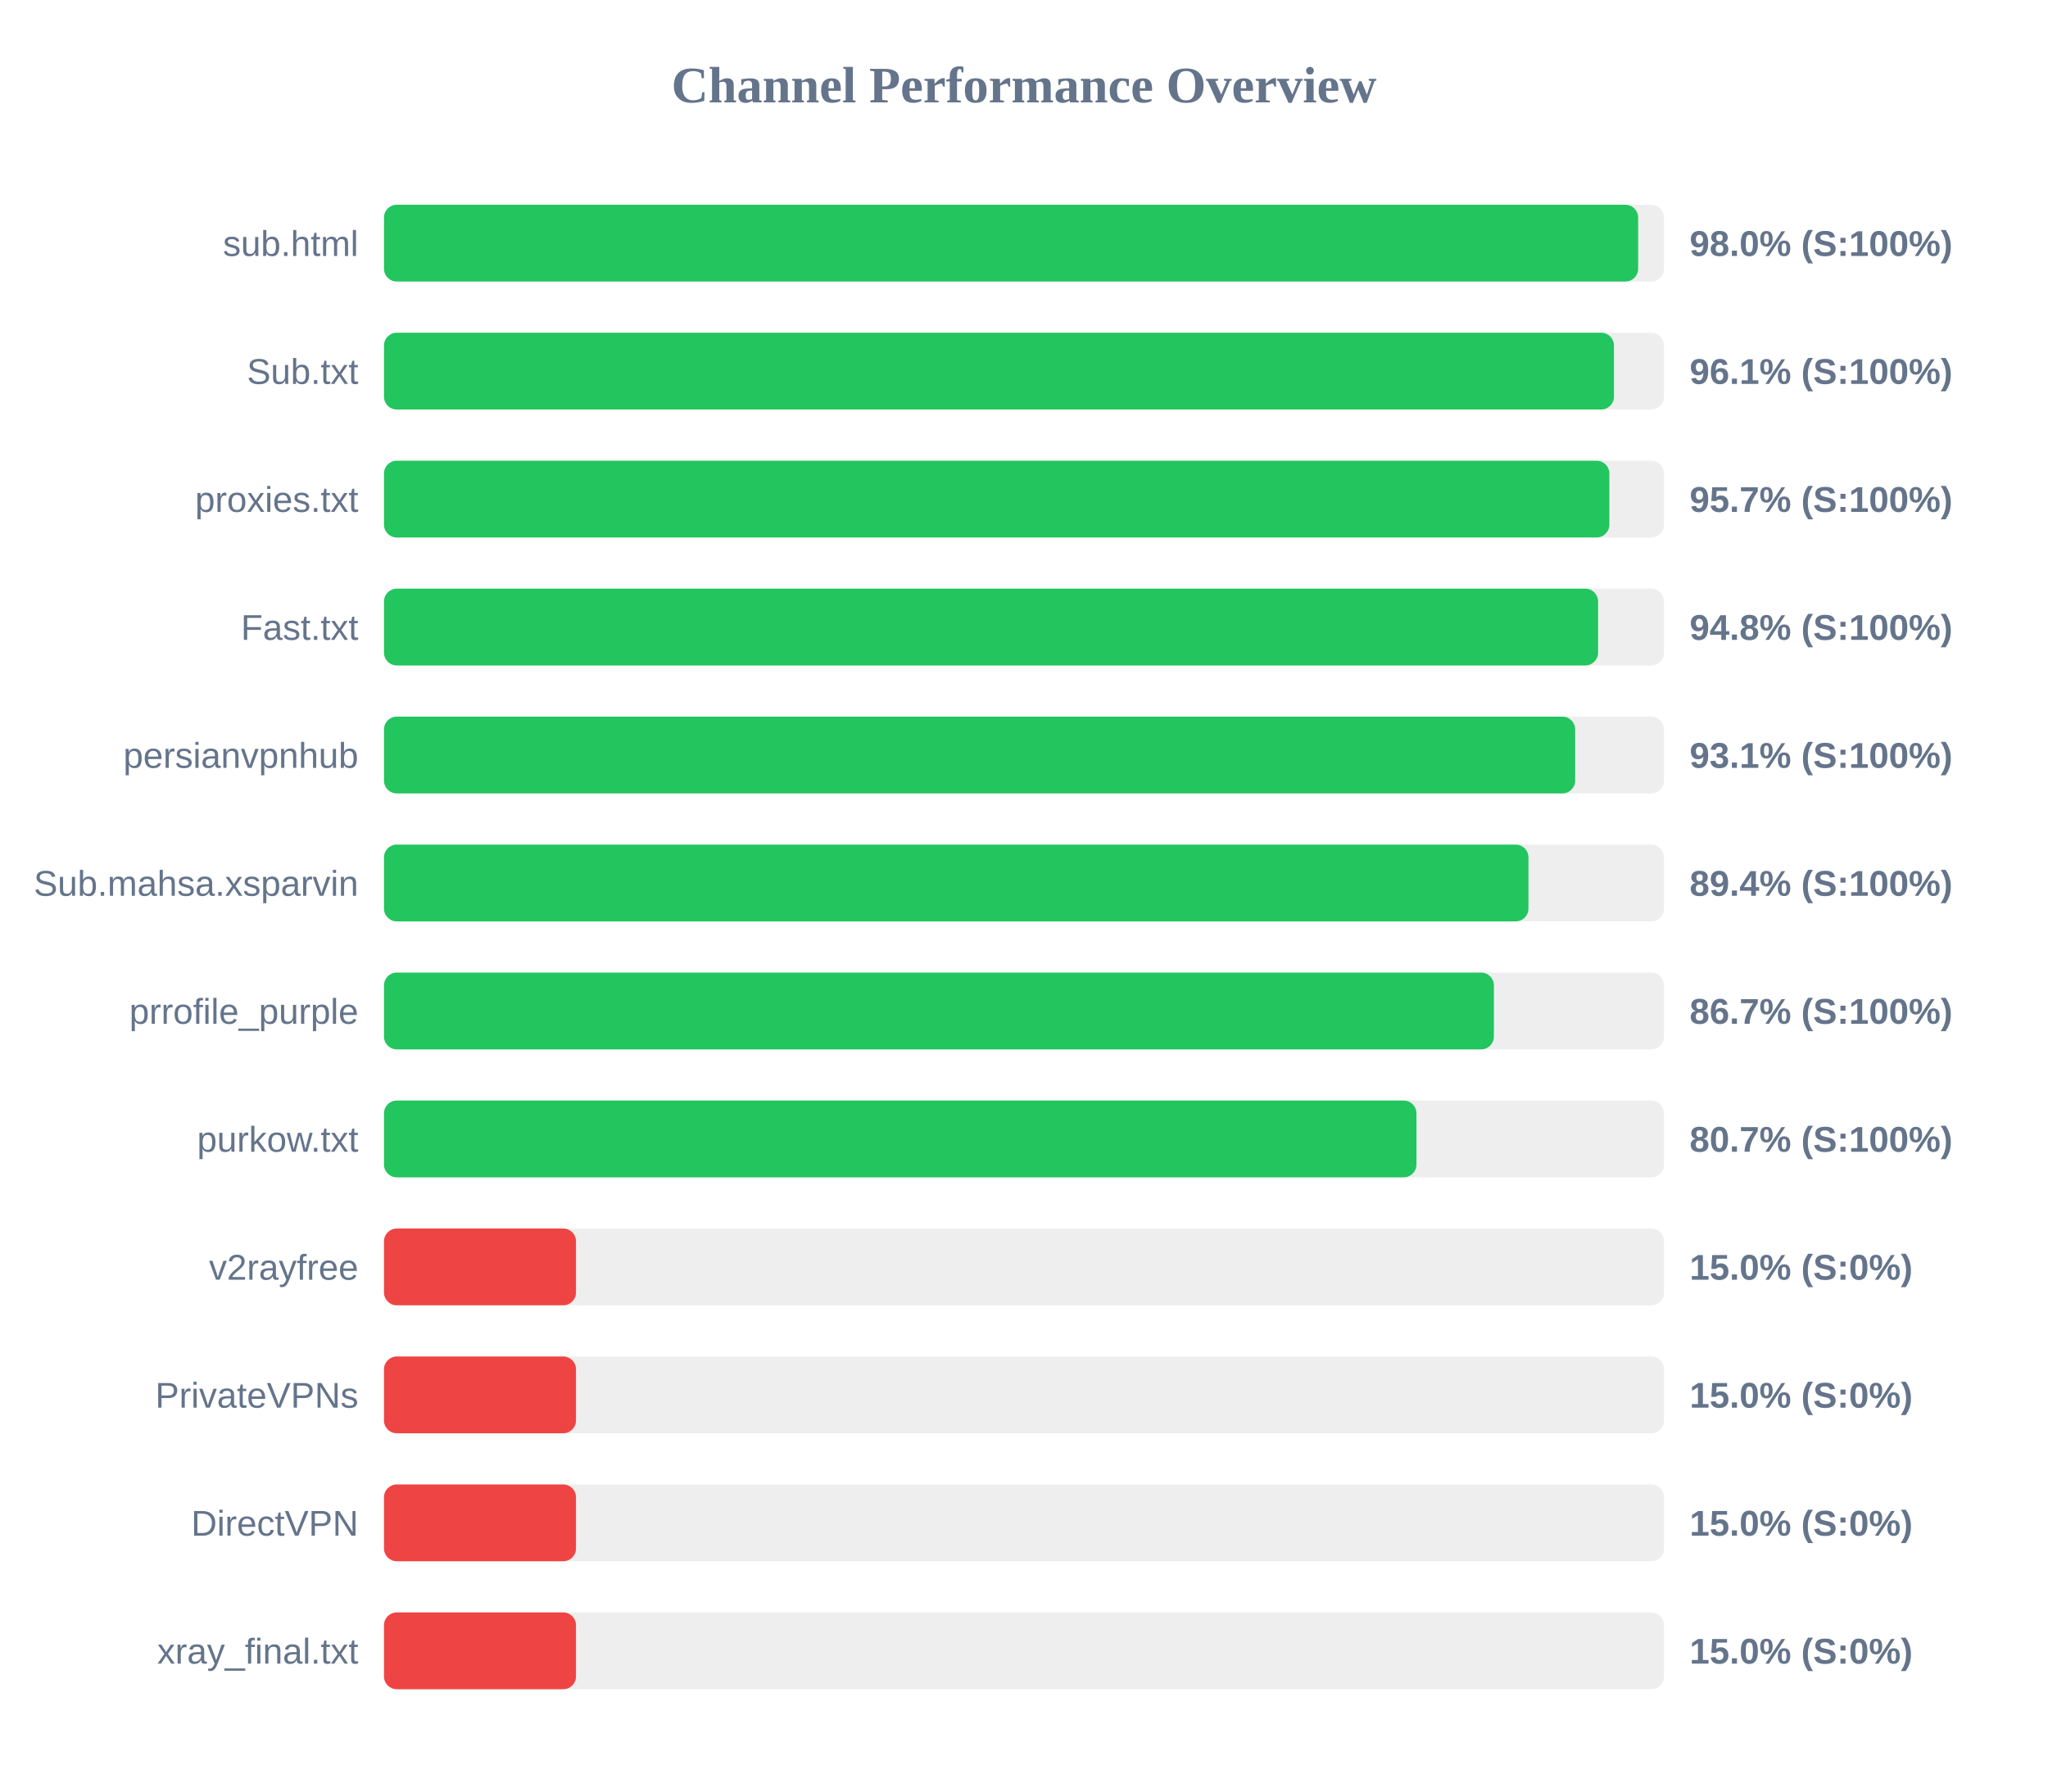
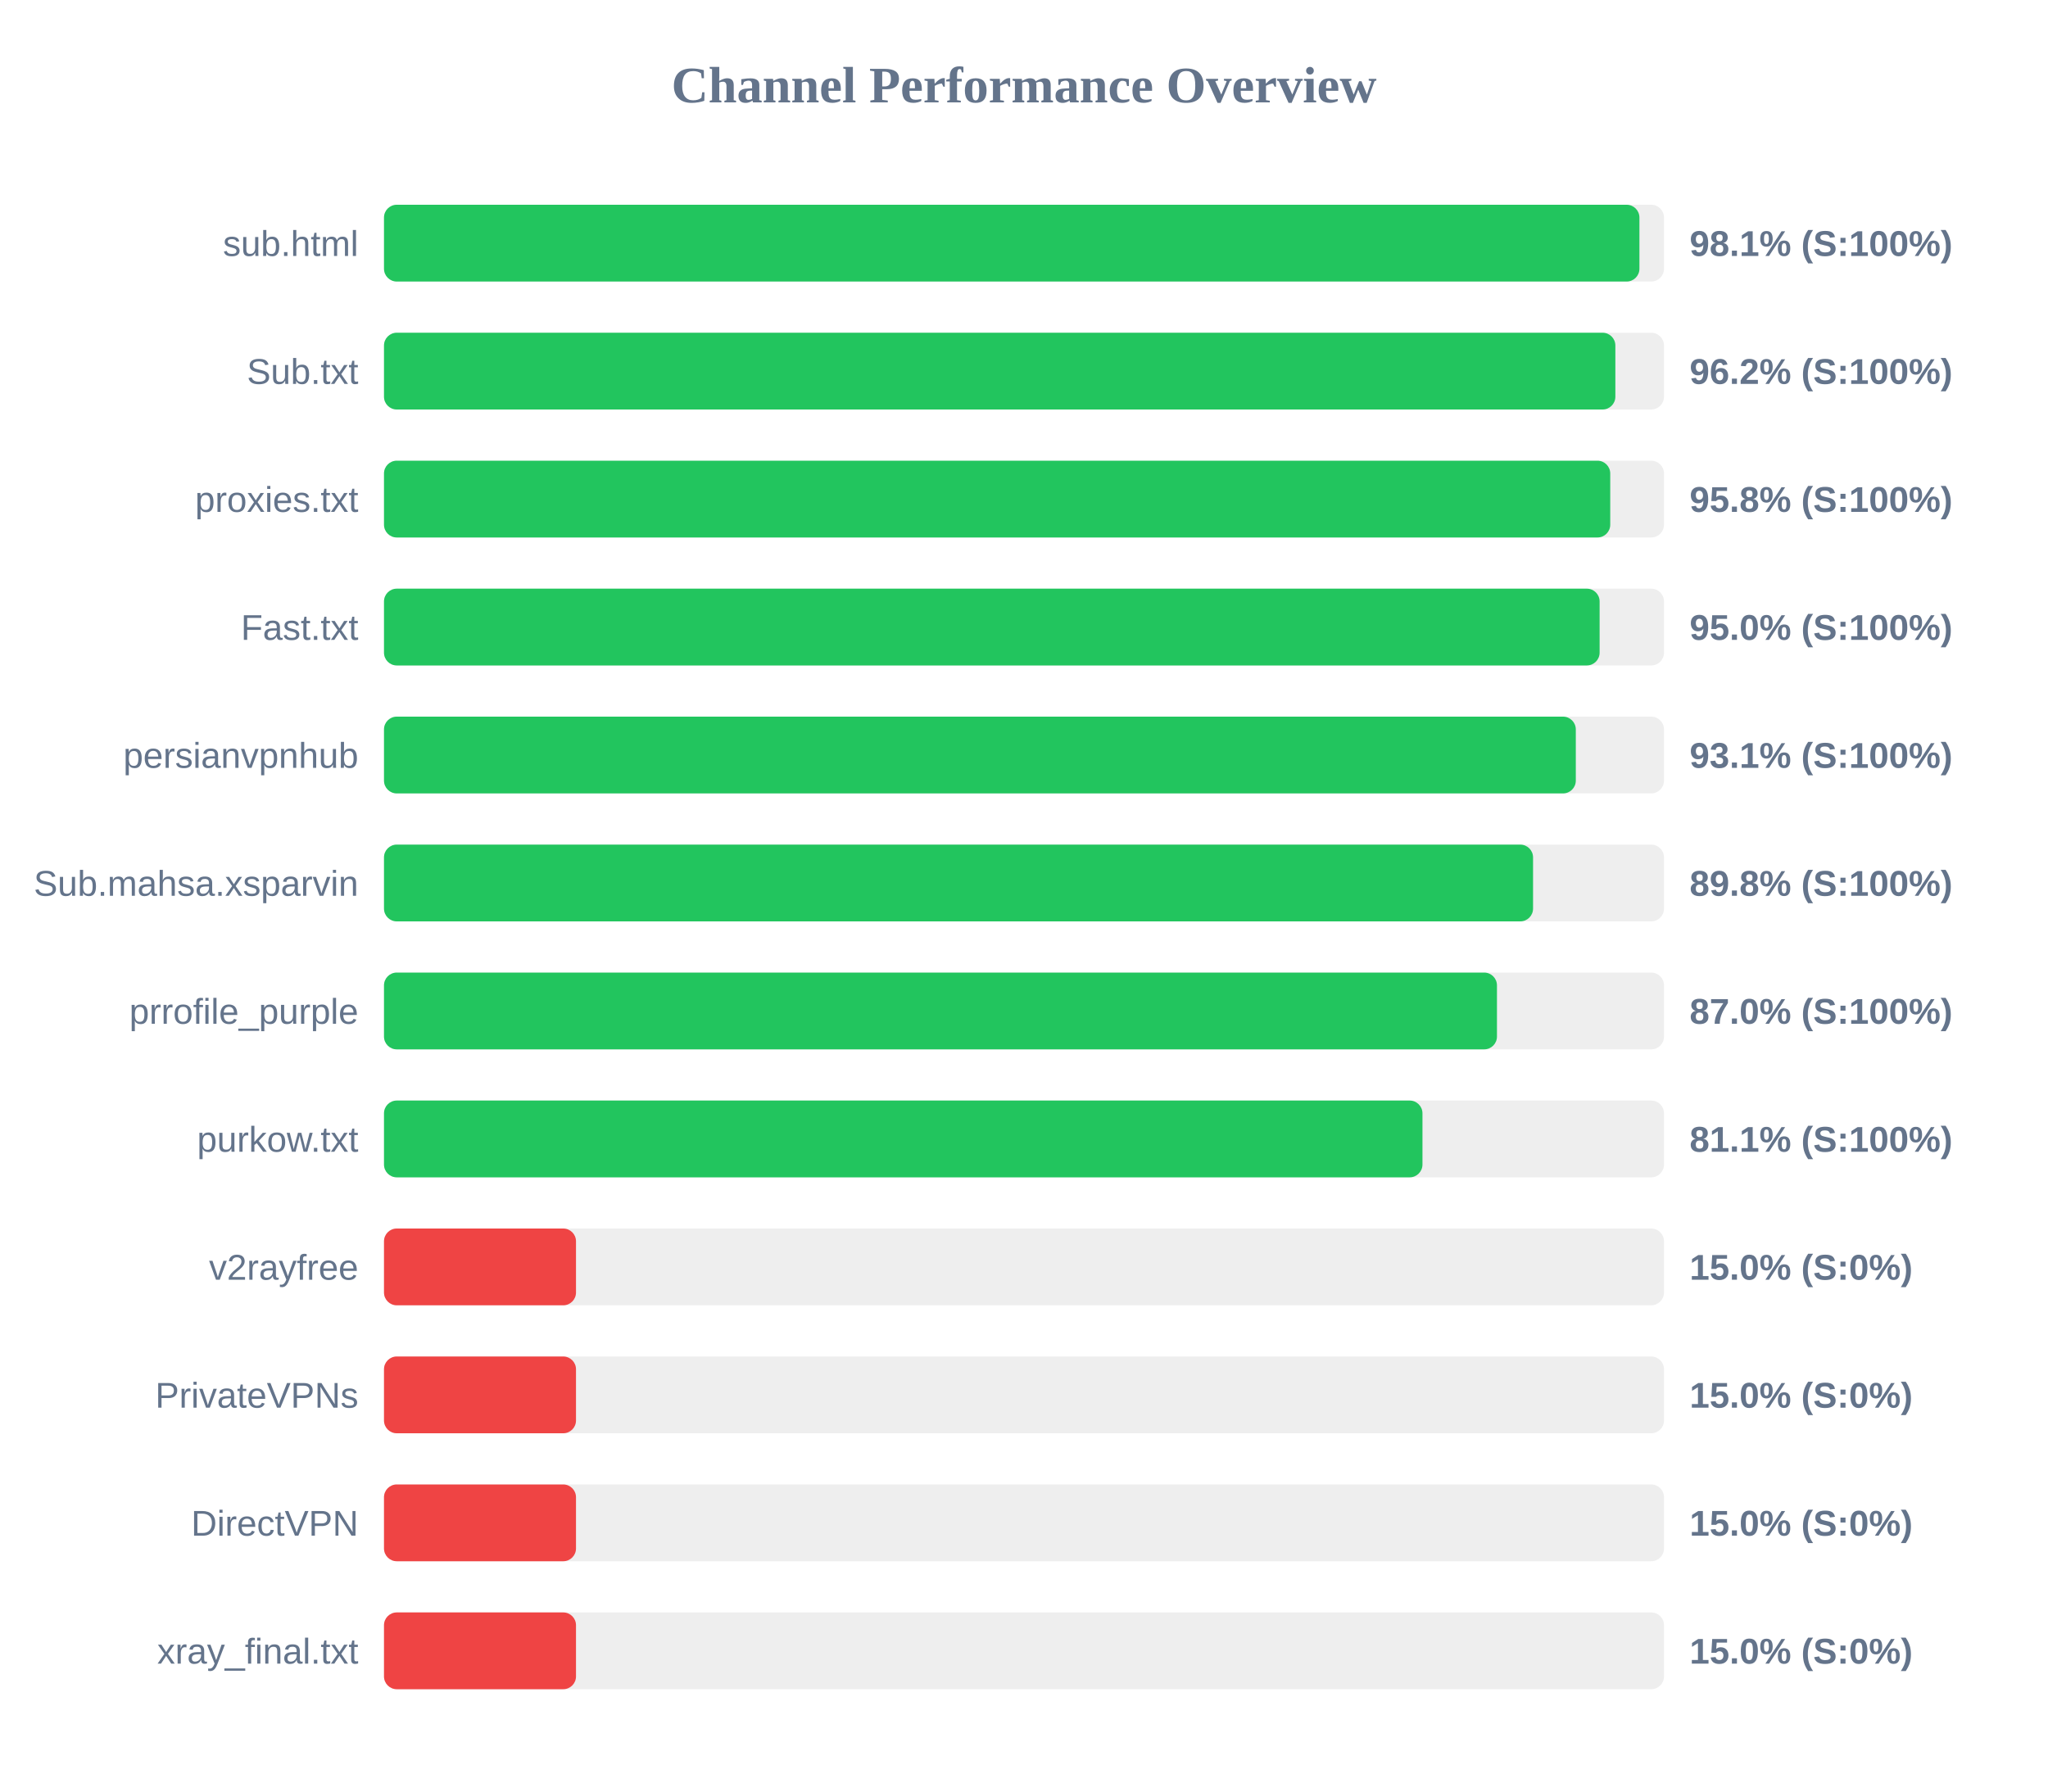
<svg xmlns="http://www.w3.org/2000/svg" width="800" height="700" version="1.1">
  <style>
        .row { font: 14px Arial; fill: #64748b; }
        .score { font: bold 14px Arial; fill: #64748b; }
    </style>
  <text x="400" y="40" text-anchor="middle" font-size="20px" font-weight="bold" fill="#64748b">Channel Performance Overview</text>
  <rect x="150" y="80" width="500" height="30" fill="#eee" rx="5" />
-   <rect x="150" y="80" width="489.9" height="30" fill="#22c55e" rx="5" />
+   <rect x="150" y="80" width="490.4" height="30" fill="#22c55e" rx="5" />
  <text x="140" y="100" text-anchor="end" class="row">sub.html</text>
-   <text x="660" y="100" text-anchor="start" class="score">98.0% (S:100%)</text>
+   <text x="660" y="100" text-anchor="start" class="score">98.1% (S:100%)</text>
  <rect x="150" y="130" width="500" height="30" fill="#eee" rx="5" />
-   <rect x="150" y="130" width="480.45" height="30" fill="#22c55e" rx="5" />
+   <rect x="150" y="130" width="481.0" height="30" fill="#22c55e" rx="5" />
  <text x="140" y="150" text-anchor="end" class="row">Sub.txt</text>
-   <text x="660" y="150" text-anchor="start" class="score">96.1% (S:100%)</text>
+   <text x="660" y="150" text-anchor="start" class="score">96.2% (S:100%)</text>
  <rect x="150" y="180" width="500" height="30" fill="#eee" rx="5" />
-   <rect x="150" y="180" width="478.65" height="30" fill="#22c55e" rx="5" />
+   <rect x="150" y="180" width="479.0" height="30" fill="#22c55e" rx="5" />
  <text x="140" y="200" text-anchor="end" class="row">proxies.txt</text>
-   <text x="660" y="200" text-anchor="start" class="score">95.7% (S:100%)</text>
+   <text x="660" y="200" text-anchor="start" class="score">95.8% (S:100%)</text>
  <rect x="150" y="230" width="500" height="30" fill="#eee" rx="5" />
-   <rect x="150" y="230" width="474.25" height="30" fill="#22c55e" rx="5" />
+   <rect x="150" y="230" width="474.85" height="30" fill="#22c55e" rx="5" />
  <text x="140" y="250" text-anchor="end" class="row">Fast.txt</text>
-   <text x="660" y="250" text-anchor="start" class="score">94.8% (S:100%)</text>
+   <text x="660" y="250" text-anchor="start" class="score">95.0% (S:100%)</text>
  <rect x="150" y="280" width="500" height="30" fill="#eee" rx="5" />
-   <rect x="150" y="280" width="465.3" height="30" fill="#22c55e" rx="5" />
+   <rect x="150" y="280" width="465.55" height="30" fill="#22c55e" rx="5" />
  <text x="140" y="300" text-anchor="end" class="row">persianvpnhub</text>
  <text x="660" y="300" text-anchor="start" class="score">93.1% (S:100%)</text>
  <rect x="150" y="330" width="500" height="30" fill="#eee" rx="5" />
-   <rect x="150" y="330" width="447.05" height="30" fill="#22c55e" rx="5" />
+   <rect x="150" y="330" width="448.85" height="30" fill="#22c55e" rx="5" />
  <text x="140" y="350" text-anchor="end" class="row">Sub.mahsa.xsparvin</text>
-   <text x="660" y="350" text-anchor="start" class="score">89.4% (S:100%)</text>
+   <text x="660" y="350" text-anchor="start" class="score">89.8% (S:100%)</text>
  <rect x="150" y="380" width="500" height="30" fill="#eee" rx="5" />
-   <rect x="150" y="380" width="433.55" height="30" fill="#22c55e" rx="5" />
+   <rect x="150" y="380" width="434.75" height="30" fill="#22c55e" rx="5" />
  <text x="140" y="400" text-anchor="end" class="row">prrofile_purple</text>
-   <text x="660" y="400" text-anchor="start" class="score">86.7% (S:100%)</text>
+   <text x="660" y="400" text-anchor="start" class="score">87.0% (S:100%)</text>
  <rect x="150" y="430" width="500" height="30" fill="#eee" rx="5" />
-   <rect x="150" y="430" width="403.3" height="30" fill="#22c55e" rx="5" />
+   <rect x="150" y="430" width="405.65" height="30" fill="#22c55e" rx="5" />
  <text x="140" y="450" text-anchor="end" class="row">purkow.txt</text>
-   <text x="660" y="450" text-anchor="start" class="score">80.7% (S:100%)</text>
+   <text x="660" y="450" text-anchor="start" class="score">81.1% (S:100%)</text>
  <rect x="150" y="480" width="500" height="30" fill="#eee" rx="5" />
  <rect x="150" y="480" width="75.0" height="30" fill="#ef4444" rx="5" />
  <text x="140" y="500" text-anchor="end" class="row">v2rayfree</text>
  <text x="660" y="500" text-anchor="start" class="score">15.0% (S:0%)</text>
  <rect x="150" y="530" width="500" height="30" fill="#eee" rx="5" />
  <rect x="150" y="530" width="75.0" height="30" fill="#ef4444" rx="5" />
  <text x="140" y="550" text-anchor="end" class="row">PrivateVPNs</text>
  <text x="660" y="550" text-anchor="start" class="score">15.0% (S:0%)</text>
  <rect x="150" y="580" width="500" height="30" fill="#eee" rx="5" />
  <rect x="150" y="580" width="75.0" height="30" fill="#ef4444" rx="5" />
  <text x="140" y="600" text-anchor="end" class="row">DirectVPN</text>
  <text x="660" y="600" text-anchor="start" class="score">15.0% (S:0%)</text>
  <rect x="150" y="630" width="500" height="30" fill="#eee" rx="5" />
  <rect x="150" y="630" width="75.0" height="30" fill="#ef4444" rx="5" />
  <text x="140" y="650" text-anchor="end" class="row">xray_final.txt</text>
  <text x="660" y="650" text-anchor="start" class="score">15.0% (S:0%)</text>
</svg>
